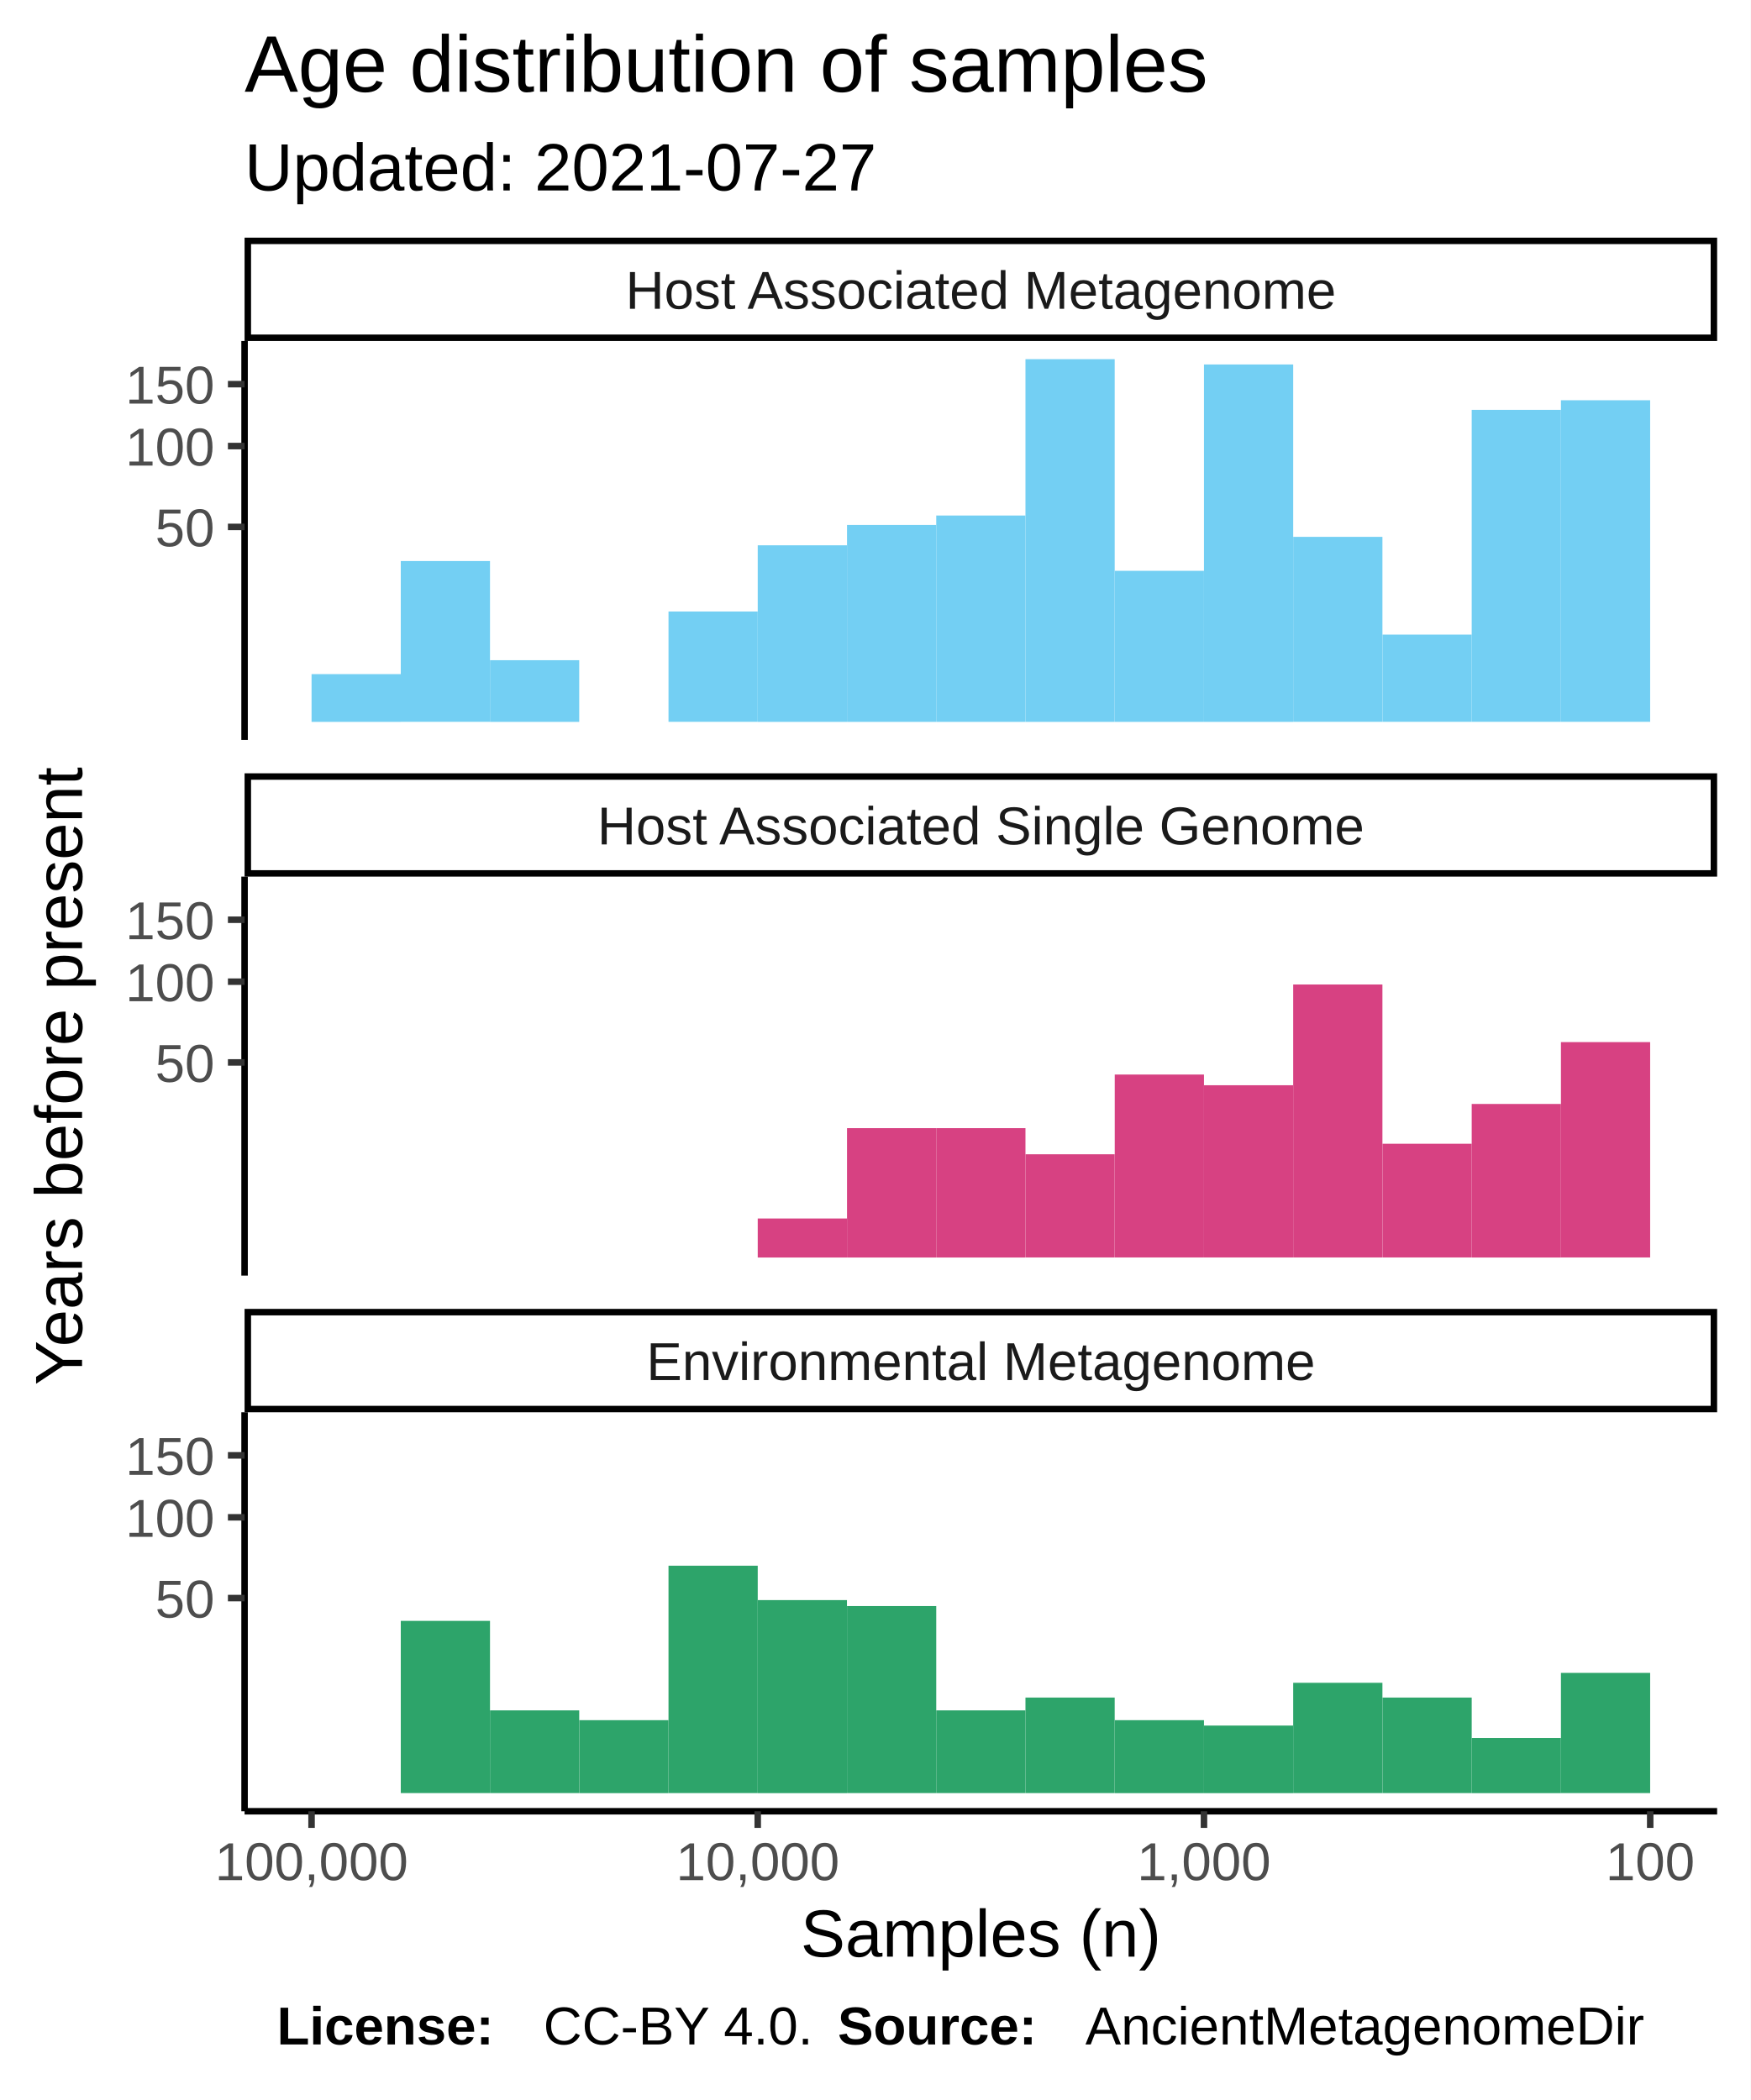
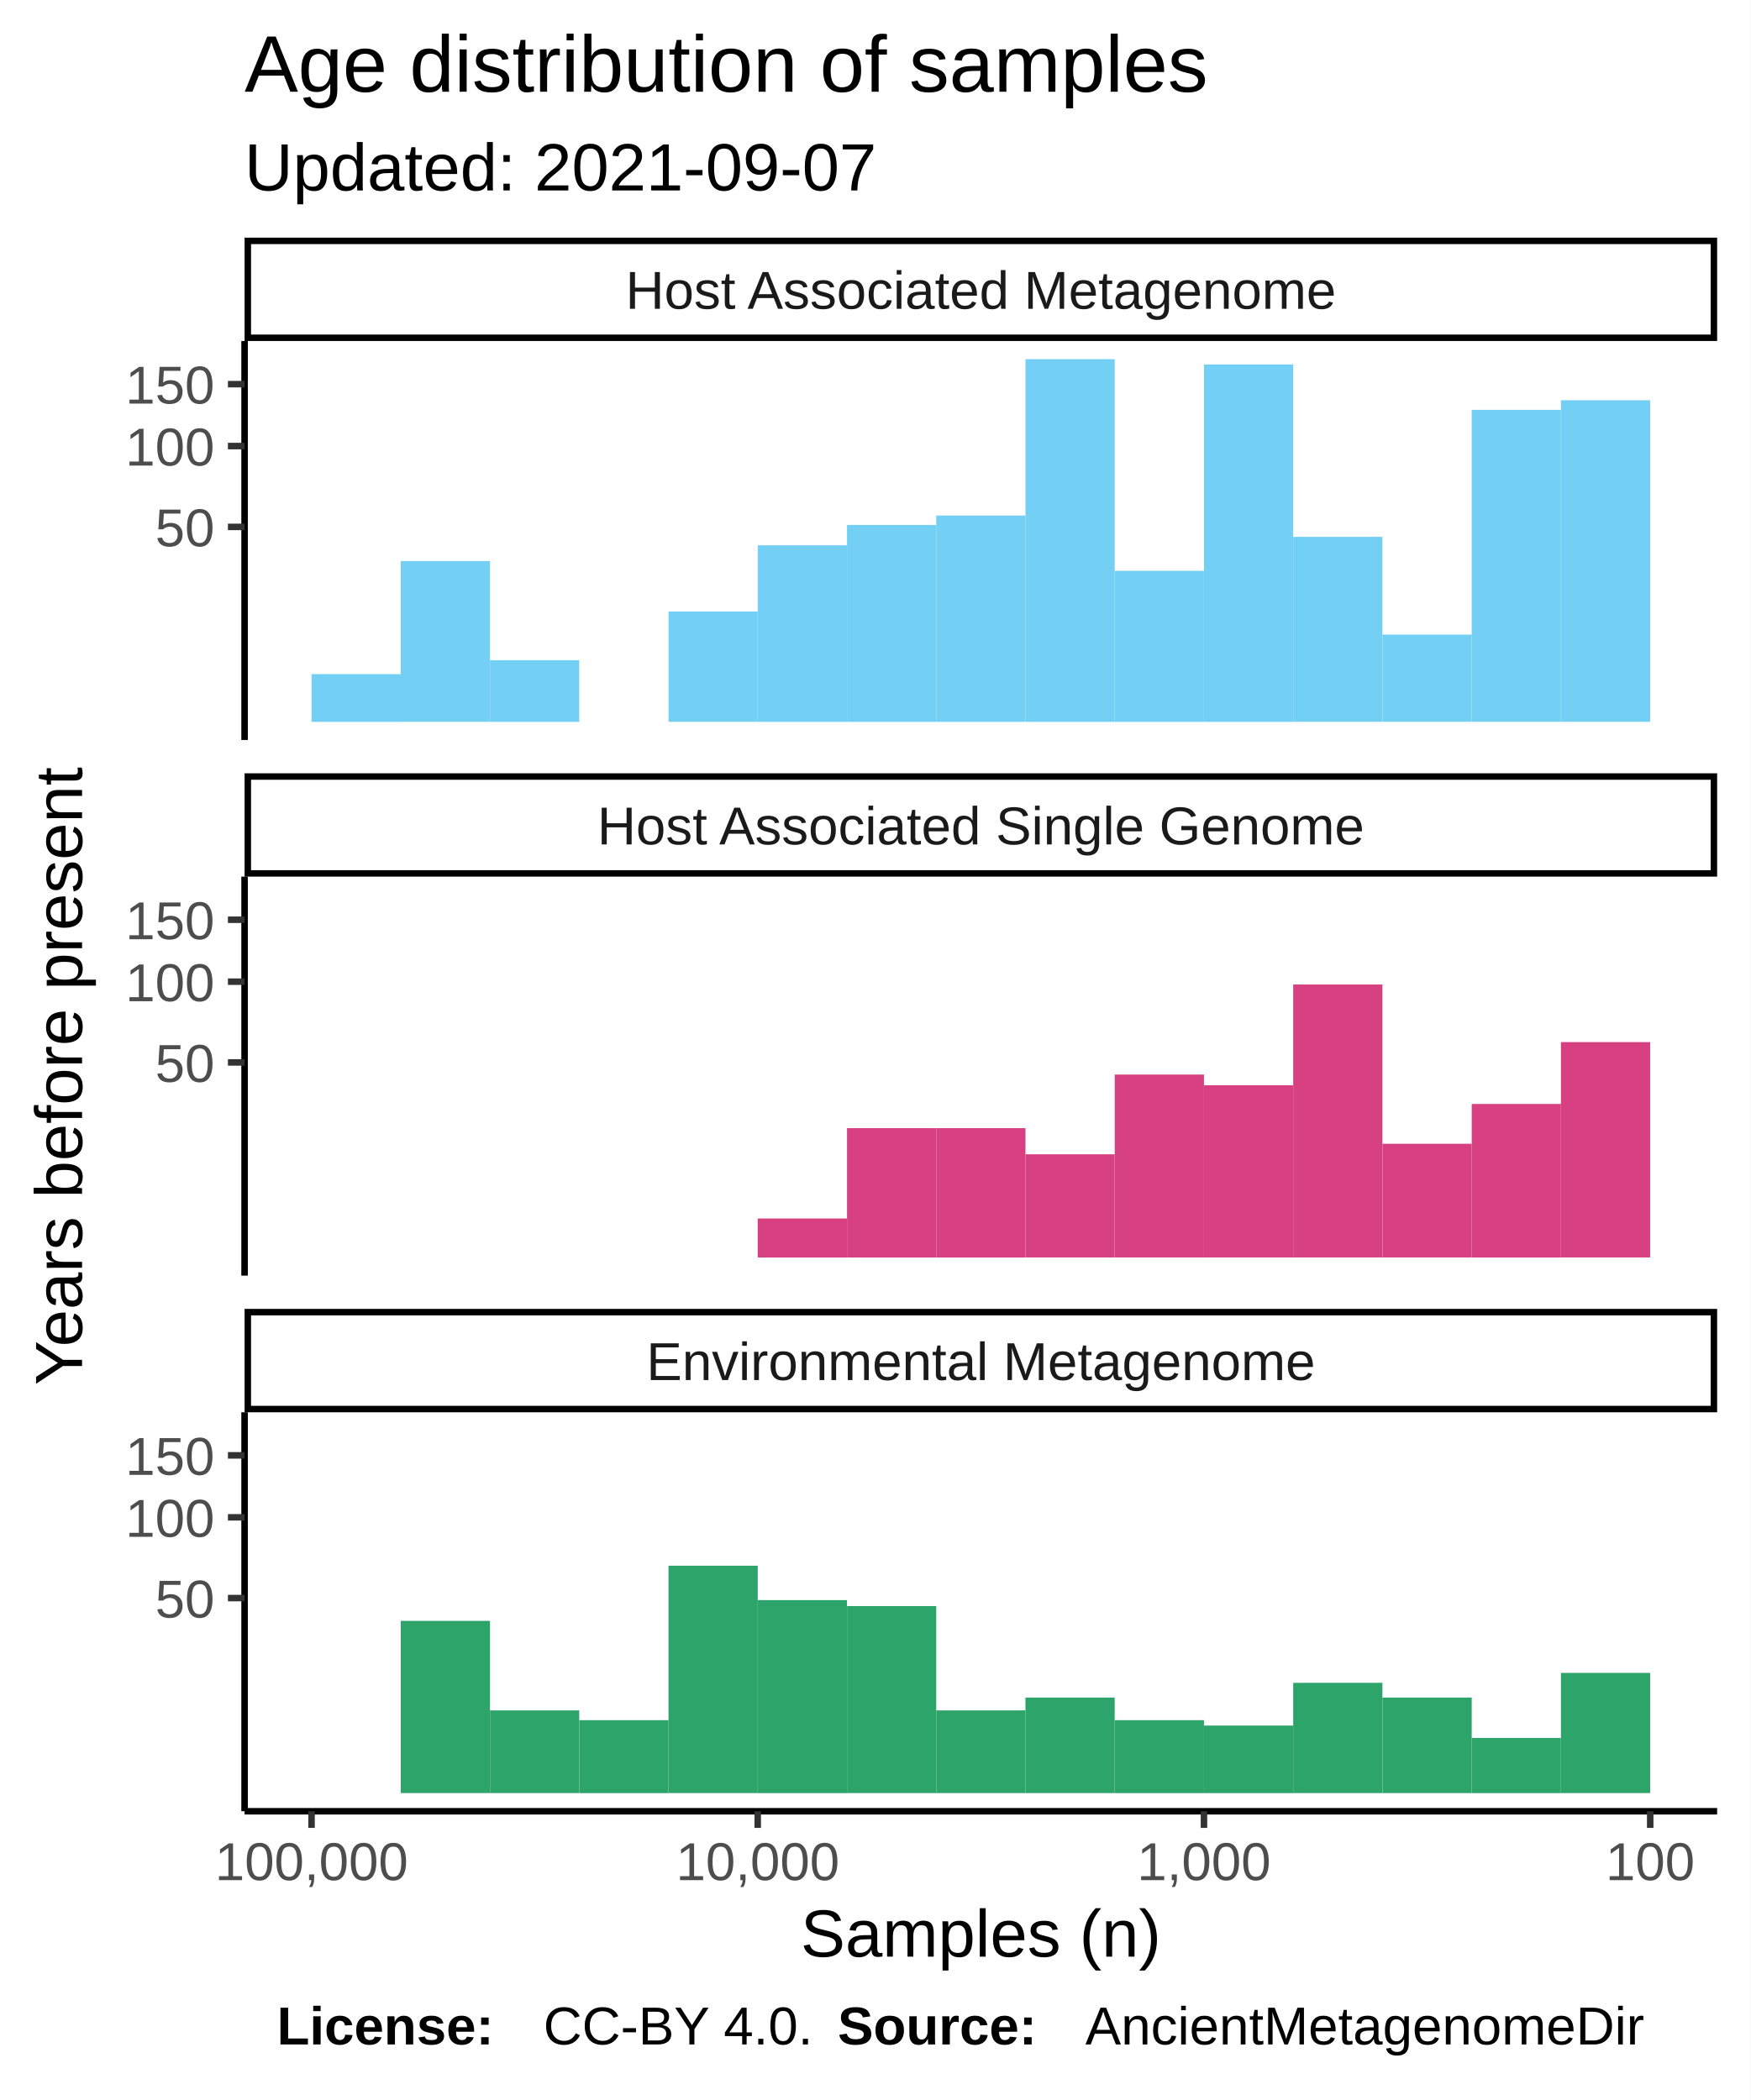
<svg xmlns="http://www.w3.org/2000/svg" class="svglite" width="288.00pt" height="345.60pt" viewBox="0 0 288.00 345.60">
  <defs>
    <style type="text/css">
    .svglite line, .svglite polyline, .svglite polygon, .svglite path, .svglite rect, .svglite circle {
      fill: none;
      stroke: #000000;
      stroke-linecap: round;
      stroke-linejoin: round;
      stroke-miterlimit: 10.00;
    }
  </style>
  </defs>
  <rect width="100%" height="100%" style="stroke: none; fill: #FFFFFF;" />
  <defs>
    <clipPath id="cpMC4wMHwyODguMDB8MC4wMHwzNDUuNjA=">
      <rect x="0.00" y="0.00" width="288.00" height="345.60" />
    </clipPath>
  </defs>
  <g clip-path="url(#cpMC4wMHwyODguMDB8MC4wMHwzNDUuNjA=)">
    <rect x="0.00" y="0.00" width="288.00" height="345.60" style="stroke-width: 1.07; stroke: #FFFFFF; fill: #FFFFFF;" />
  </g>
  <defs>
    <clipPath id="cpNDAuMjR8MjgyLjUyfDU2LjEyfDEyMS43OA==">
      <rect x="40.24" y="56.12" width="242.28" height="65.66" />
    </clipPath>
  </defs>
  <g clip-path="url(#cpNDAuMjR8MjgyLjUyfDU2LjEyfDEyMS43OA==)">
    <rect x="40.24" y="56.12" width="242.28" height="65.66" style="stroke-width: 1.07; stroke: none; fill: #FFFFFF;" />
    <rect x="256.82" y="65.87" width="14.68" height="52.92" style="stroke-width: 1.07; stroke: none; stroke-linecap: square; stroke-linejoin: miter; fill: #73CFF3;" />
    <rect x="242.14" y="67.45" width="14.68" height="51.34" style="stroke-width: 1.07; stroke: none; stroke-linecap: square; stroke-linejoin: miter; fill: #73CFF3;" />
    <rect x="227.46" y="104.44" width="14.68" height="14.35" style="stroke-width: 1.07; stroke: none; stroke-linecap: square; stroke-linejoin: miter; fill: #73CFF3;" />
    <rect x="212.77" y="88.35" width="14.68" height="30.44" style="stroke-width: 1.07; stroke: none; stroke-linecap: square; stroke-linejoin: miter; fill: #73CFF3;" />
    <rect x="198.09" y="59.98" width="14.68" height="58.82" style="stroke-width: 1.07; stroke: none; stroke-linecap: square; stroke-linejoin: miter; fill: #73CFF3;" />
    <rect x="183.41" y="93.94" width="14.68" height="24.86" style="stroke-width: 1.07; stroke: none; stroke-linecap: square; stroke-linejoin: miter; fill: #73CFF3;" />
    <rect x="168.72" y="59.11" width="14.68" height="59.69" style="stroke-width: 1.07; stroke: none; stroke-linecap: square; stroke-linejoin: miter; fill: #73CFF3;" />
    <rect x="154.04" y="84.84" width="14.68" height="33.96" style="stroke-width: 1.07; stroke: none; stroke-linecap: square; stroke-linejoin: miter; fill: #73CFF3;" />
    <rect x="139.36" y="86.39" width="14.68" height="32.41" style="stroke-width: 1.07; stroke: none; stroke-linecap: square; stroke-linejoin: miter; fill: #73CFF3;" />
    <rect x="124.67" y="89.74" width="14.68" height="29.06" style="stroke-width: 1.07; stroke: none; stroke-linecap: square; stroke-linejoin: miter; fill: #73CFF3;" />
    <rect x="109.99" y="100.64" width="14.68" height="18.15" style="stroke-width: 1.07; stroke: none; stroke-linecap: square; stroke-linejoin: miter; fill: #73CFF3;" />
    <rect x="95.31" y="118.80" width="14.68" height="0.00" style="stroke-width: 1.07; stroke: none; stroke-linecap: square; stroke-linejoin: miter; fill: #73CFF3;" />
    <rect x="80.62" y="108.65" width="14.68" height="10.15" style="stroke-width: 1.07; stroke: none; stroke-linecap: square; stroke-linejoin: miter; fill: #73CFF3;" />
    <rect x="65.94" y="92.33" width="14.68" height="26.46" style="stroke-width: 1.07; stroke: none; stroke-linecap: square; stroke-linejoin: miter; fill: #73CFF3;" />
    <rect x="51.26" y="110.94" width="14.68" height="7.86" style="stroke-width: 1.07; stroke: none; stroke-linecap: square; stroke-linejoin: miter; fill: #73CFF3;" />
  </g>
  <g clip-path="url(#cpMC4wMHwyODguMDB8MC4wMHwzNDUuNjA=)">
</g>
  <defs>
    <clipPath id="cpNDAuMjR8MjgyLjUyfDE0NC4yN3wyMDkuOTM=">
      <rect x="40.24" y="144.27" width="242.28" height="65.66" />
    </clipPath>
  </defs>
  <g clip-path="url(#cpNDAuMjR8MjgyLjUyfDE0NC4yN3wyMDkuOTM=)">
    <rect x="40.24" y="144.27" width="242.28" height="65.66" style="stroke-width: 1.07; stroke: none; fill: #FFFFFF;" />
    <rect x="256.82" y="171.50" width="14.68" height="35.44" style="stroke-width: 1.07; stroke: none; stroke-linecap: square; stroke-linejoin: miter; fill: #D74182;" />
    <rect x="242.14" y="181.68" width="14.68" height="25.27" style="stroke-width: 1.07; stroke: none; stroke-linecap: square; stroke-linejoin: miter; fill: #D74182;" />
    <rect x="227.46" y="188.23" width="14.68" height="18.71" style="stroke-width: 1.07; stroke: none; stroke-linecap: square; stroke-linejoin: miter; fill: #D74182;" />
    <rect x="212.77" y="162.02" width="14.68" height="44.92" style="stroke-width: 1.07; stroke: none; stroke-linecap: square; stroke-linejoin: miter; fill: #D74182;" />
    <rect x="198.09" y="178.60" width="14.68" height="28.34" style="stroke-width: 1.07; stroke: none; stroke-linecap: square; stroke-linejoin: miter; fill: #D74182;" />
    <rect x="183.41" y="176.84" width="14.68" height="30.10" style="stroke-width: 1.07; stroke: none; stroke-linecap: square; stroke-linejoin: miter; fill: #D74182;" />
    <rect x="168.72" y="189.96" width="14.68" height="16.98" style="stroke-width: 1.07; stroke: none; stroke-linecap: square; stroke-linejoin: miter; fill: #D74182;" />
    <rect x="154.04" y="185.66" width="14.68" height="21.29" style="stroke-width: 1.07; stroke: none; stroke-linecap: square; stroke-linejoin: miter; fill: #D74182;" />
    <rect x="139.36" y="185.66" width="14.68" height="21.29" style="stroke-width: 1.07; stroke: none; stroke-linecap: square; stroke-linejoin: miter; fill: #D74182;" />
    <rect x="124.67" y="200.53" width="14.68" height="6.42" style="stroke-width: 1.07; stroke: none; stroke-linecap: square; stroke-linejoin: miter; fill: #D74182;" />
  </g>
  <g clip-path="url(#cpMC4wMHwyODguMDB8MC4wMHwzNDUuNjA=)">
</g>
  <defs>
    <clipPath id="cpNDAuMjR8MjgyLjUyfDIzMi40MnwyOTguMDg=">
      <rect x="40.24" y="232.42" width="242.28" height="65.66" />
    </clipPath>
  </defs>
  <g clip-path="url(#cpNDAuMjR8MjgyLjUyfDIzMi40MnwyOTguMDg=)">
    <rect x="40.24" y="232.42" width="242.28" height="65.66" style="stroke-width: 1.07; stroke: none; fill: #FFFFFF;" />
    <rect x="256.82" y="275.31" width="14.68" height="19.78" style="stroke-width: 1.07; stroke: none; stroke-linecap: square; stroke-linejoin: miter; fill: #2DA46A;" />
    <rect x="242.14" y="286.02" width="14.68" height="9.08" style="stroke-width: 1.07; stroke: none; stroke-linecap: square; stroke-linejoin: miter; fill: #2DA46A;" />
    <rect x="227.46" y="279.37" width="14.68" height="15.72" style="stroke-width: 1.07; stroke: none; stroke-linecap: square; stroke-linejoin: miter; fill: #2DA46A;" />
    <rect x="212.77" y="276.94" width="14.68" height="18.15" style="stroke-width: 1.07; stroke: none; stroke-linecap: square; stroke-linejoin: miter; fill: #2DA46A;" />
    <rect x="198.09" y="283.98" width="14.68" height="11.12" style="stroke-width: 1.07; stroke: none; stroke-linecap: square; stroke-linejoin: miter; fill: #2DA46A;" />
    <rect x="183.41" y="283.09" width="14.68" height="12.01" style="stroke-width: 1.07; stroke: none; stroke-linecap: square; stroke-linejoin: miter; fill: #2DA46A;" />
    <rect x="168.72" y="279.37" width="14.68" height="15.72" style="stroke-width: 1.07; stroke: none; stroke-linecap: square; stroke-linejoin: miter; fill: #2DA46A;" />
    <rect x="154.04" y="281.48" width="14.68" height="13.61" style="stroke-width: 1.07; stroke: none; stroke-linecap: square; stroke-linejoin: miter; fill: #2DA46A;" />
    <rect x="139.36" y="264.31" width="14.68" height="30.78" style="stroke-width: 1.07; stroke: none; stroke-linecap: square; stroke-linejoin: miter; fill: #2DA46A;" />
    <rect x="124.67" y="263.33" width="14.68" height="31.77" style="stroke-width: 1.07; stroke: none; stroke-linecap: square; stroke-linejoin: miter; fill: #2DA46A;" />
    <rect x="109.99" y="257.67" width="14.68" height="37.42" style="stroke-width: 1.07; stroke: none; stroke-linecap: square; stroke-linejoin: miter; fill: #2DA46A;" />
    <rect x="95.31" y="283.09" width="14.68" height="12.01" style="stroke-width: 1.07; stroke: none; stroke-linecap: square; stroke-linejoin: miter; fill: #2DA46A;" />
    <rect x="80.62" y="281.48" width="14.68" height="13.61" style="stroke-width: 1.07; stroke: none; stroke-linecap: square; stroke-linejoin: miter; fill: #2DA46A;" />
    <rect x="65.94" y="266.75" width="14.68" height="28.34" style="stroke-width: 1.07; stroke: none; stroke-linecap: square; stroke-linejoin: miter; fill: #2DA46A;" />
    <rect x="51.26" y="295.09" width="14.68" height="0.00" style="stroke-width: 1.07; stroke: none; stroke-linecap: square; stroke-linejoin: miter; fill: #2DA46A;" />
  </g>
  <g clip-path="url(#cpMC4wMHwyODguMDB8MC4wMHwzNDUuNjA=)">
</g>
  <defs>
    <clipPath id="cpNDAuMjR8MjgyLjUyfDIxNS40MXwyMzIuNDI=">
      <rect x="40.24" y="215.41" width="242.28" height="17.01" />
    </clipPath>
  </defs>
  <g clip-path="url(#cpNDAuMjR8MjgyLjUyfDIxNS40MXwyMzIuNDI=)">
    <rect x="40.24" y="215.41" width="242.28" height="17.01" style="stroke-width: 2.13; fill: #FFFFFF;" />
    <text x="161.38" y="227.12" text-anchor="middle" style="font-size: 8.80px; fill: #1A1A1A; font-family: Liberation Sans;" textLength="124.59px" lengthAdjust="spacingAndGlyphs">Environmental Metagenome</text>
  </g>
  <g clip-path="url(#cpMC4wMHwyODguMDB8MC4wMHwzNDUuNjA=)">
</g>
  <defs>
    <clipPath id="cpNDAuMjR8MjgyLjUyfDEyNy4yNnwxNDQuMjc=">
      <rect x="40.24" y="127.26" width="242.28" height="17.01" />
    </clipPath>
  </defs>
  <g clip-path="url(#cpNDAuMjR8MjgyLjUyfDEyNy4yNnwxNDQuMjc=)">
    <rect x="40.24" y="127.26" width="242.28" height="17.01" style="stroke-width: 2.13; fill: #FFFFFF;" />
    <text x="161.38" y="138.97" text-anchor="middle" style="font-size: 8.80px; fill: #1A1A1A; font-family: Liberation Sans;" textLength="140.36px" lengthAdjust="spacingAndGlyphs">Host Associated Single Genome</text>
  </g>
  <g clip-path="url(#cpMC4wMHwyODguMDB8MC4wMHwzNDUuNjA=)">
</g>
  <defs>
    <clipPath id="cpNDAuMjR8MjgyLjUyfDM5LjExfDU2LjEy">
      <rect x="40.24" y="39.11" width="242.28" height="17.01" />
    </clipPath>
  </defs>
  <g clip-path="url(#cpNDAuMjR8MjgyLjUyfDM5LjExfDU2LjEy)">
    <rect x="40.24" y="39.11" width="242.28" height="17.01" style="stroke-width: 2.13; fill: #FFFFFF;" />
    <text x="161.38" y="50.82" text-anchor="middle" style="font-size: 8.80px; fill: #1A1A1A; font-family: Liberation Sans;" textLength="131.12px" lengthAdjust="spacingAndGlyphs">Host Associated Metagenome</text>
  </g>
  <g clip-path="url(#cpMC4wMHwyODguMDB8MC4wMHwzNDUuNjA=)">
    <polyline points="40.24,298.08 282.52,298.08 " style="stroke-width: 1.07; stroke-linecap: butt;" />
    <polyline points="271.51,300.82 271.51,298.08 " style="stroke-width: 1.07; stroke: #333333; stroke-linecap: butt;" />
    <polyline points="198.09,300.82 198.09,298.08 " style="stroke-width: 1.07; stroke: #333333; stroke-linecap: butt;" />
    <polyline points="124.67,300.82 124.67,298.08 " style="stroke-width: 1.07; stroke: #333333; stroke-linecap: butt;" />
    <polyline points="51.26,300.82 51.26,298.08 " style="stroke-width: 1.07; stroke: #333333; stroke-linecap: butt;" />
    <text x="271.51" y="309.42" text-anchor="middle" style="font-size: 8.80px; fill: #4D4D4D; font-family: Liberation Sans;" textLength="16.78px" lengthAdjust="spacingAndGlyphs">100</text>
    <text x="198.09" y="309.42" text-anchor="middle" style="font-size: 8.80px; fill: #4D4D4D; font-family: Liberation Sans;" textLength="25.17px" lengthAdjust="spacingAndGlyphs">1,000</text>
    <text x="124.67" y="309.42" text-anchor="middle" style="font-size: 8.80px; fill: #4D4D4D; font-family: Liberation Sans;" textLength="30.77px" lengthAdjust="spacingAndGlyphs">10,000</text>
    <text x="51.26" y="309.42" text-anchor="middle" style="font-size: 8.80px; fill: #4D4D4D; font-family: Liberation Sans;" textLength="36.36px" lengthAdjust="spacingAndGlyphs">100,000</text>
    <polyline points="40.24,121.78 40.24,56.12 " style="stroke-width: 1.07; stroke-linecap: butt;" />
    <text x="35.31" y="89.91" text-anchor="end" style="font-size: 8.80px; fill: #4D4D4D; font-family: Liberation Sans;" textLength="11.19px" lengthAdjust="spacingAndGlyphs">50</text>
    <text x="35.31" y="76.62" text-anchor="end" style="font-size: 8.80px; fill: #4D4D4D; font-family: Liberation Sans;" textLength="16.78px" lengthAdjust="spacingAndGlyphs">100</text>
    <text x="35.31" y="66.42" text-anchor="end" style="font-size: 8.80px; fill: #4D4D4D; font-family: Liberation Sans;" textLength="16.78px" lengthAdjust="spacingAndGlyphs">150</text>
    <polyline points="37.50,86.71 40.24,86.71 " style="stroke-width: 1.07; stroke: #333333; stroke-linecap: butt;" />
    <polyline points="37.50,73.41 40.24,73.41 " style="stroke-width: 1.07; stroke: #333333; stroke-linecap: butt;" />
    <polyline points="37.50,63.22 40.24,63.22 " style="stroke-width: 1.07; stroke: #333333; stroke-linecap: butt;" />
    <polyline points="40.24,209.93 40.24,144.27 " style="stroke-width: 1.07; stroke-linecap: butt;" />
    <text x="35.31" y="178.06" text-anchor="end" style="font-size: 8.80px; fill: #4D4D4D; font-family: Liberation Sans;" textLength="11.19px" lengthAdjust="spacingAndGlyphs">50</text>
    <text x="35.31" y="164.77" text-anchor="end" style="font-size: 8.80px; fill: #4D4D4D; font-family: Liberation Sans;" textLength="16.78px" lengthAdjust="spacingAndGlyphs">100</text>
    <text x="35.31" y="154.57" text-anchor="end" style="font-size: 8.80px; fill: #4D4D4D; font-family: Liberation Sans;" textLength="16.78px" lengthAdjust="spacingAndGlyphs">150</text>
    <polyline points="37.50,174.85 40.24,174.85 " style="stroke-width: 1.07; stroke: #333333; stroke-linecap: butt;" />
    <polyline points="37.50,161.56 40.24,161.56 " style="stroke-width: 1.07; stroke: #333333; stroke-linecap: butt;" />
    <polyline points="37.50,151.36 40.24,151.36 " style="stroke-width: 1.07; stroke: #333333; stroke-linecap: butt;" />
    <polyline points="40.24,298.08 40.24,232.42 " style="stroke-width: 1.07; stroke-linecap: butt;" />
    <text x="35.31" y="266.21" text-anchor="end" style="font-size: 8.80px; fill: #4D4D4D; font-family: Liberation Sans;" textLength="11.19px" lengthAdjust="spacingAndGlyphs">50</text>
    <text x="35.31" y="252.92" text-anchor="end" style="font-size: 8.80px; fill: #4D4D4D; font-family: Liberation Sans;" textLength="16.78px" lengthAdjust="spacingAndGlyphs">100</text>
    <text x="35.31" y="242.72" text-anchor="end" style="font-size: 8.80px; fill: #4D4D4D; font-family: Liberation Sans;" textLength="16.78px" lengthAdjust="spacingAndGlyphs">150</text>
    <polyline points="37.50,263.00 40.24,263.00 " style="stroke-width: 1.07; stroke: #333333; stroke-linecap: butt;" />
    <polyline points="37.50,249.71 40.24,249.71 " style="stroke-width: 1.07; stroke: #333333; stroke-linecap: butt;" />
    <polyline points="37.50,239.51 40.24,239.51 " style="stroke-width: 1.07; stroke: #333333; stroke-linecap: butt;" />
    <text x="161.38" y="322.01" text-anchor="middle" style="font-size: 11.00px; font-family: Liberation Sans;" textLength="66.03px" lengthAdjust="spacingAndGlyphs">Samples (n)</text>
    <text transform="translate(13.50,177.10) rotate(-90)" text-anchor="middle" style="font-size: 11.00px; font-family: Liberation Sans;" textLength="113.23px" lengthAdjust="spacingAndGlyphs">Years before present</text>
-     <text x="40.24" y="31.34" style="font-size: 11.00px; font-family: Liberation Sans;" textLength="117.95px" lengthAdjust="spacingAndGlyphs">Updated: 2021-07-27</text>
+     <text x="40.24" y="31.34" style="font-size: 11.00px; font-family: Liberation Sans;" textLength="117.95px" lengthAdjust="spacingAndGlyphs">Updated: 2021-09-07</text>
    <text x="40.24" y="15.10" style="font-size: 13.20px; font-family: Liberation Sans;" textLength="180.78px" lengthAdjust="spacingAndGlyphs">Age distribution of samples</text>
    <text x="45.55" y="336.46" style="font-size: 8.80px; font-weight: bold; font-family: Liberation Sans;" textLength="43.86px" lengthAdjust="spacingAndGlyphs">License: </text>
    <text x="89.40" y="336.46" style="font-size: 8.80px; font-family: Liberation Sans;" textLength="48.43px" lengthAdjust="spacingAndGlyphs">CC-BY 4.0. </text>
    <text x="137.83" y="336.46" style="font-size: 8.80px; font-weight: bold; font-family: Liberation Sans;" textLength="40.75px" lengthAdjust="spacingAndGlyphs">Source: </text>
    <text x="178.58" y="336.46" style="font-size: 8.80px; font-family: Liberation Sans;" textLength="103.94px" lengthAdjust="spacingAndGlyphs">AncientMetagenomeDir</text>
  </g>
</svg>
